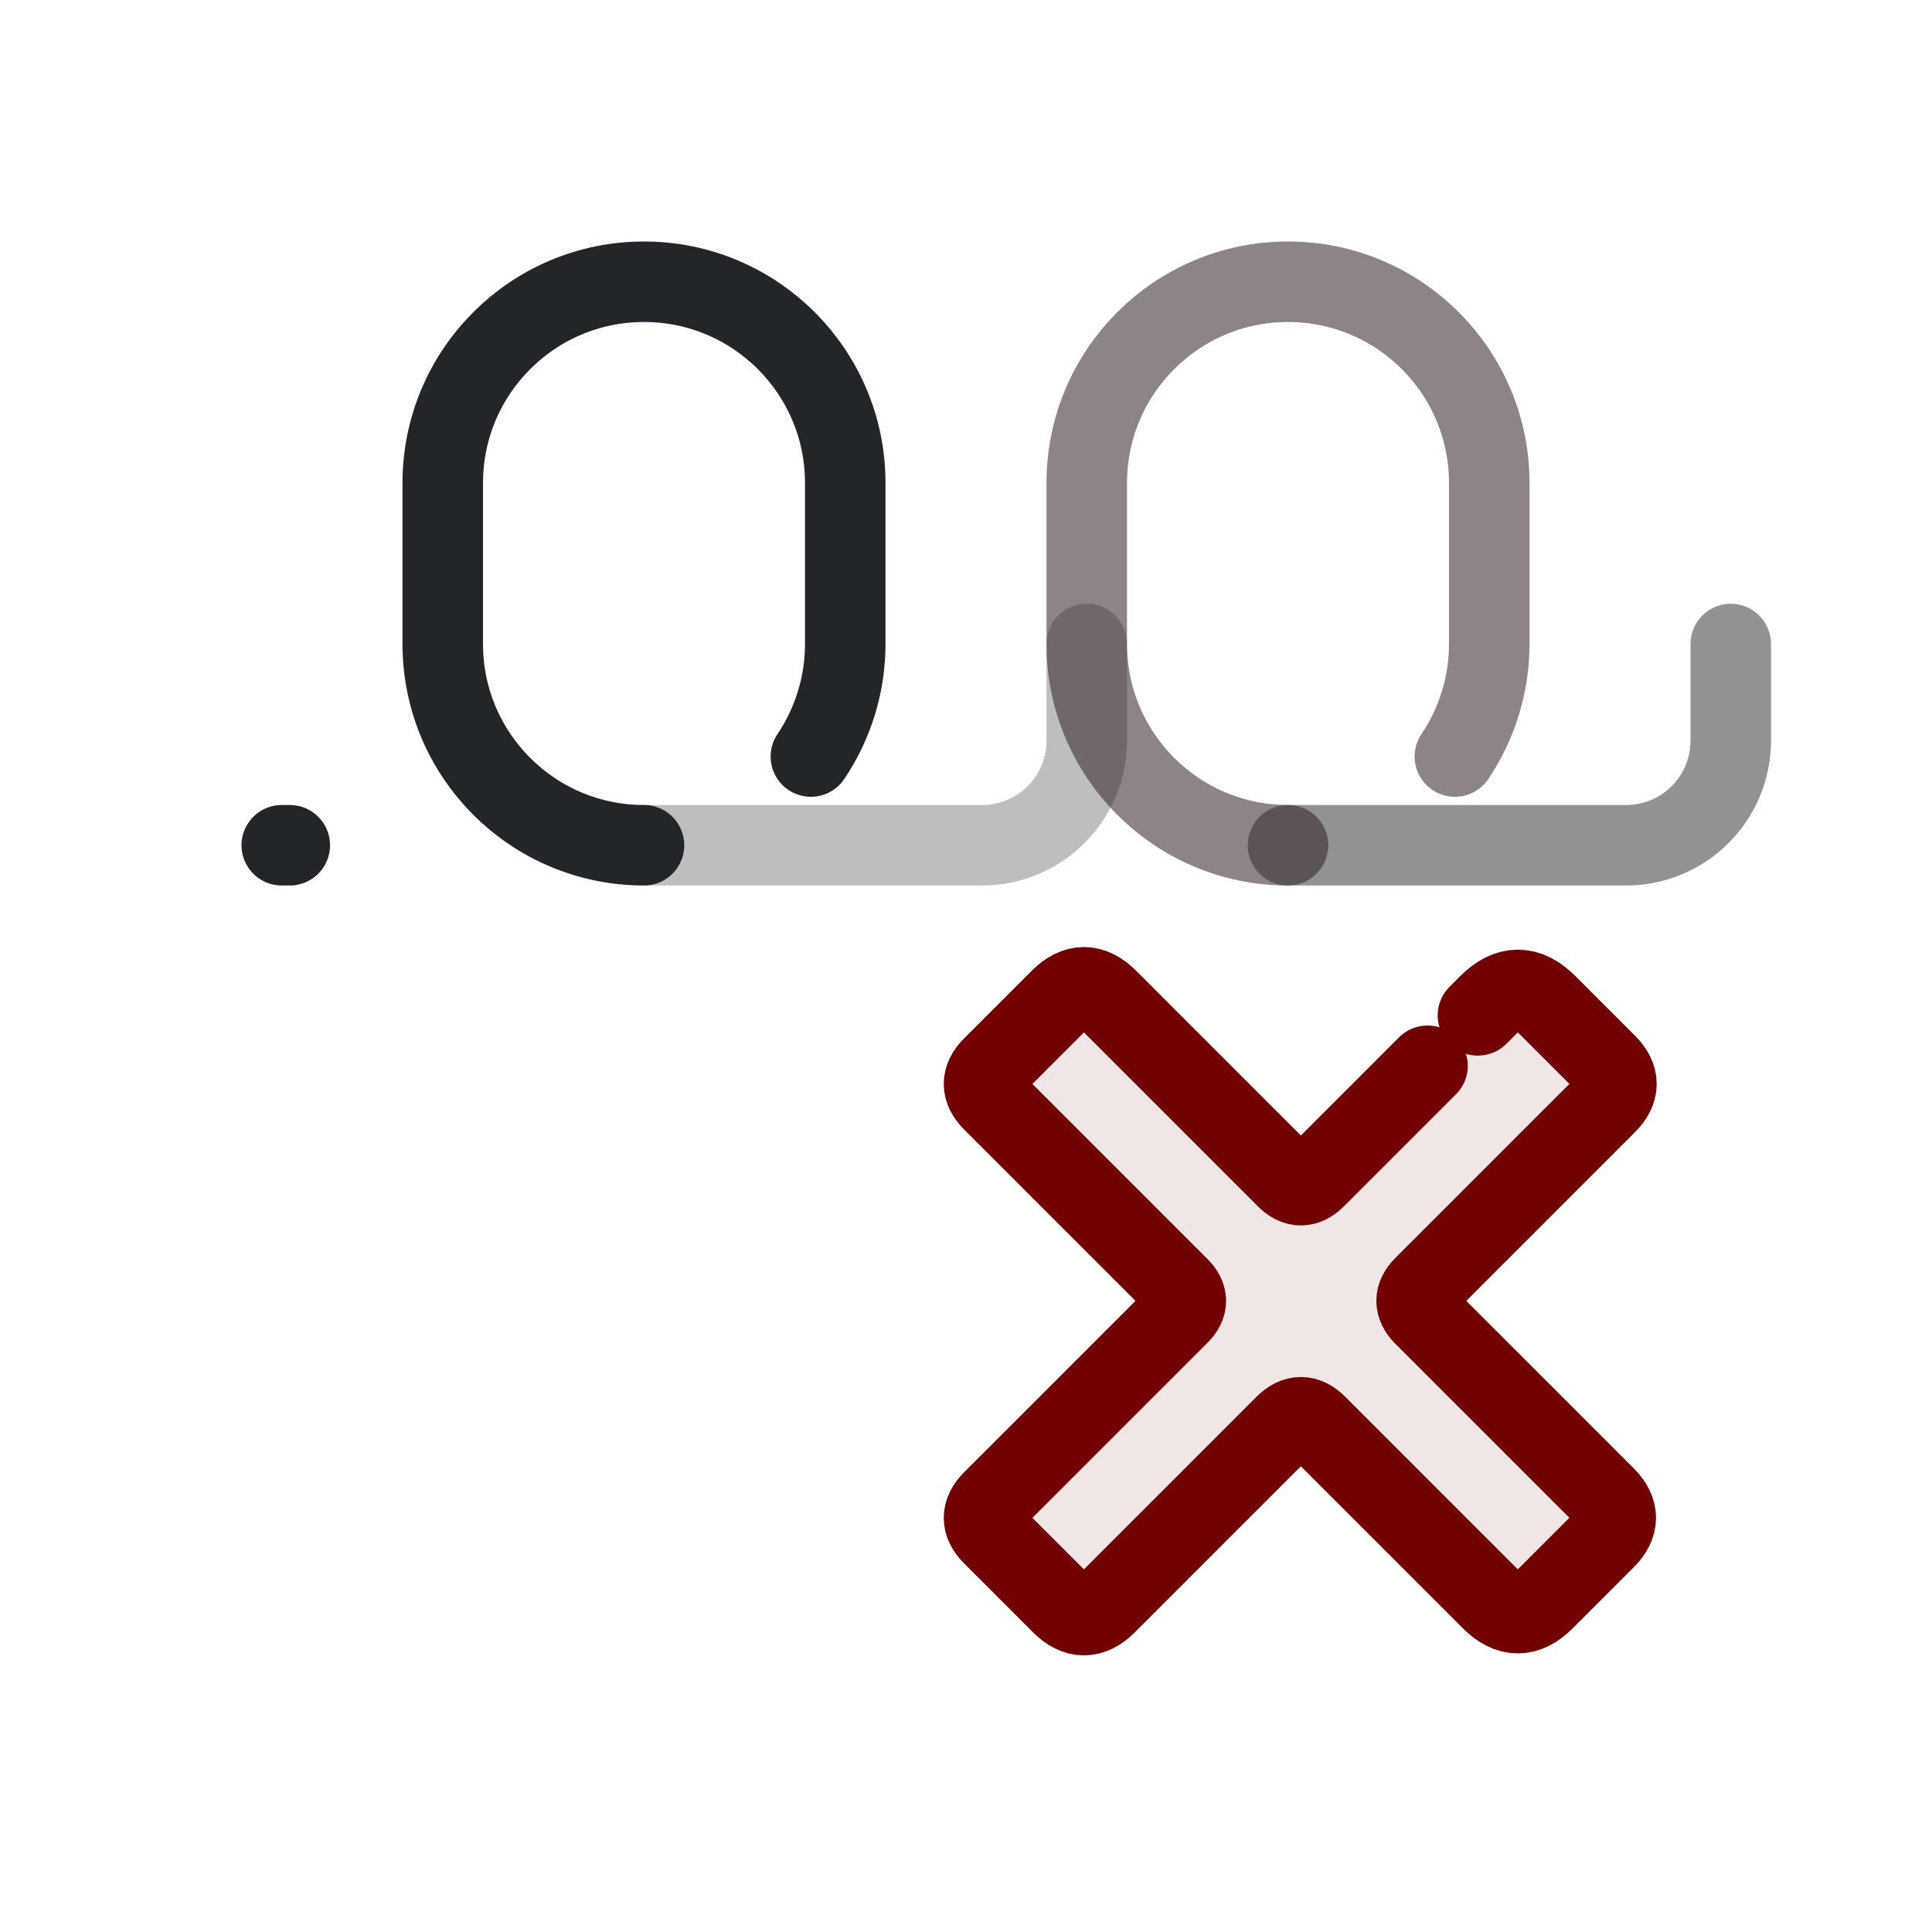
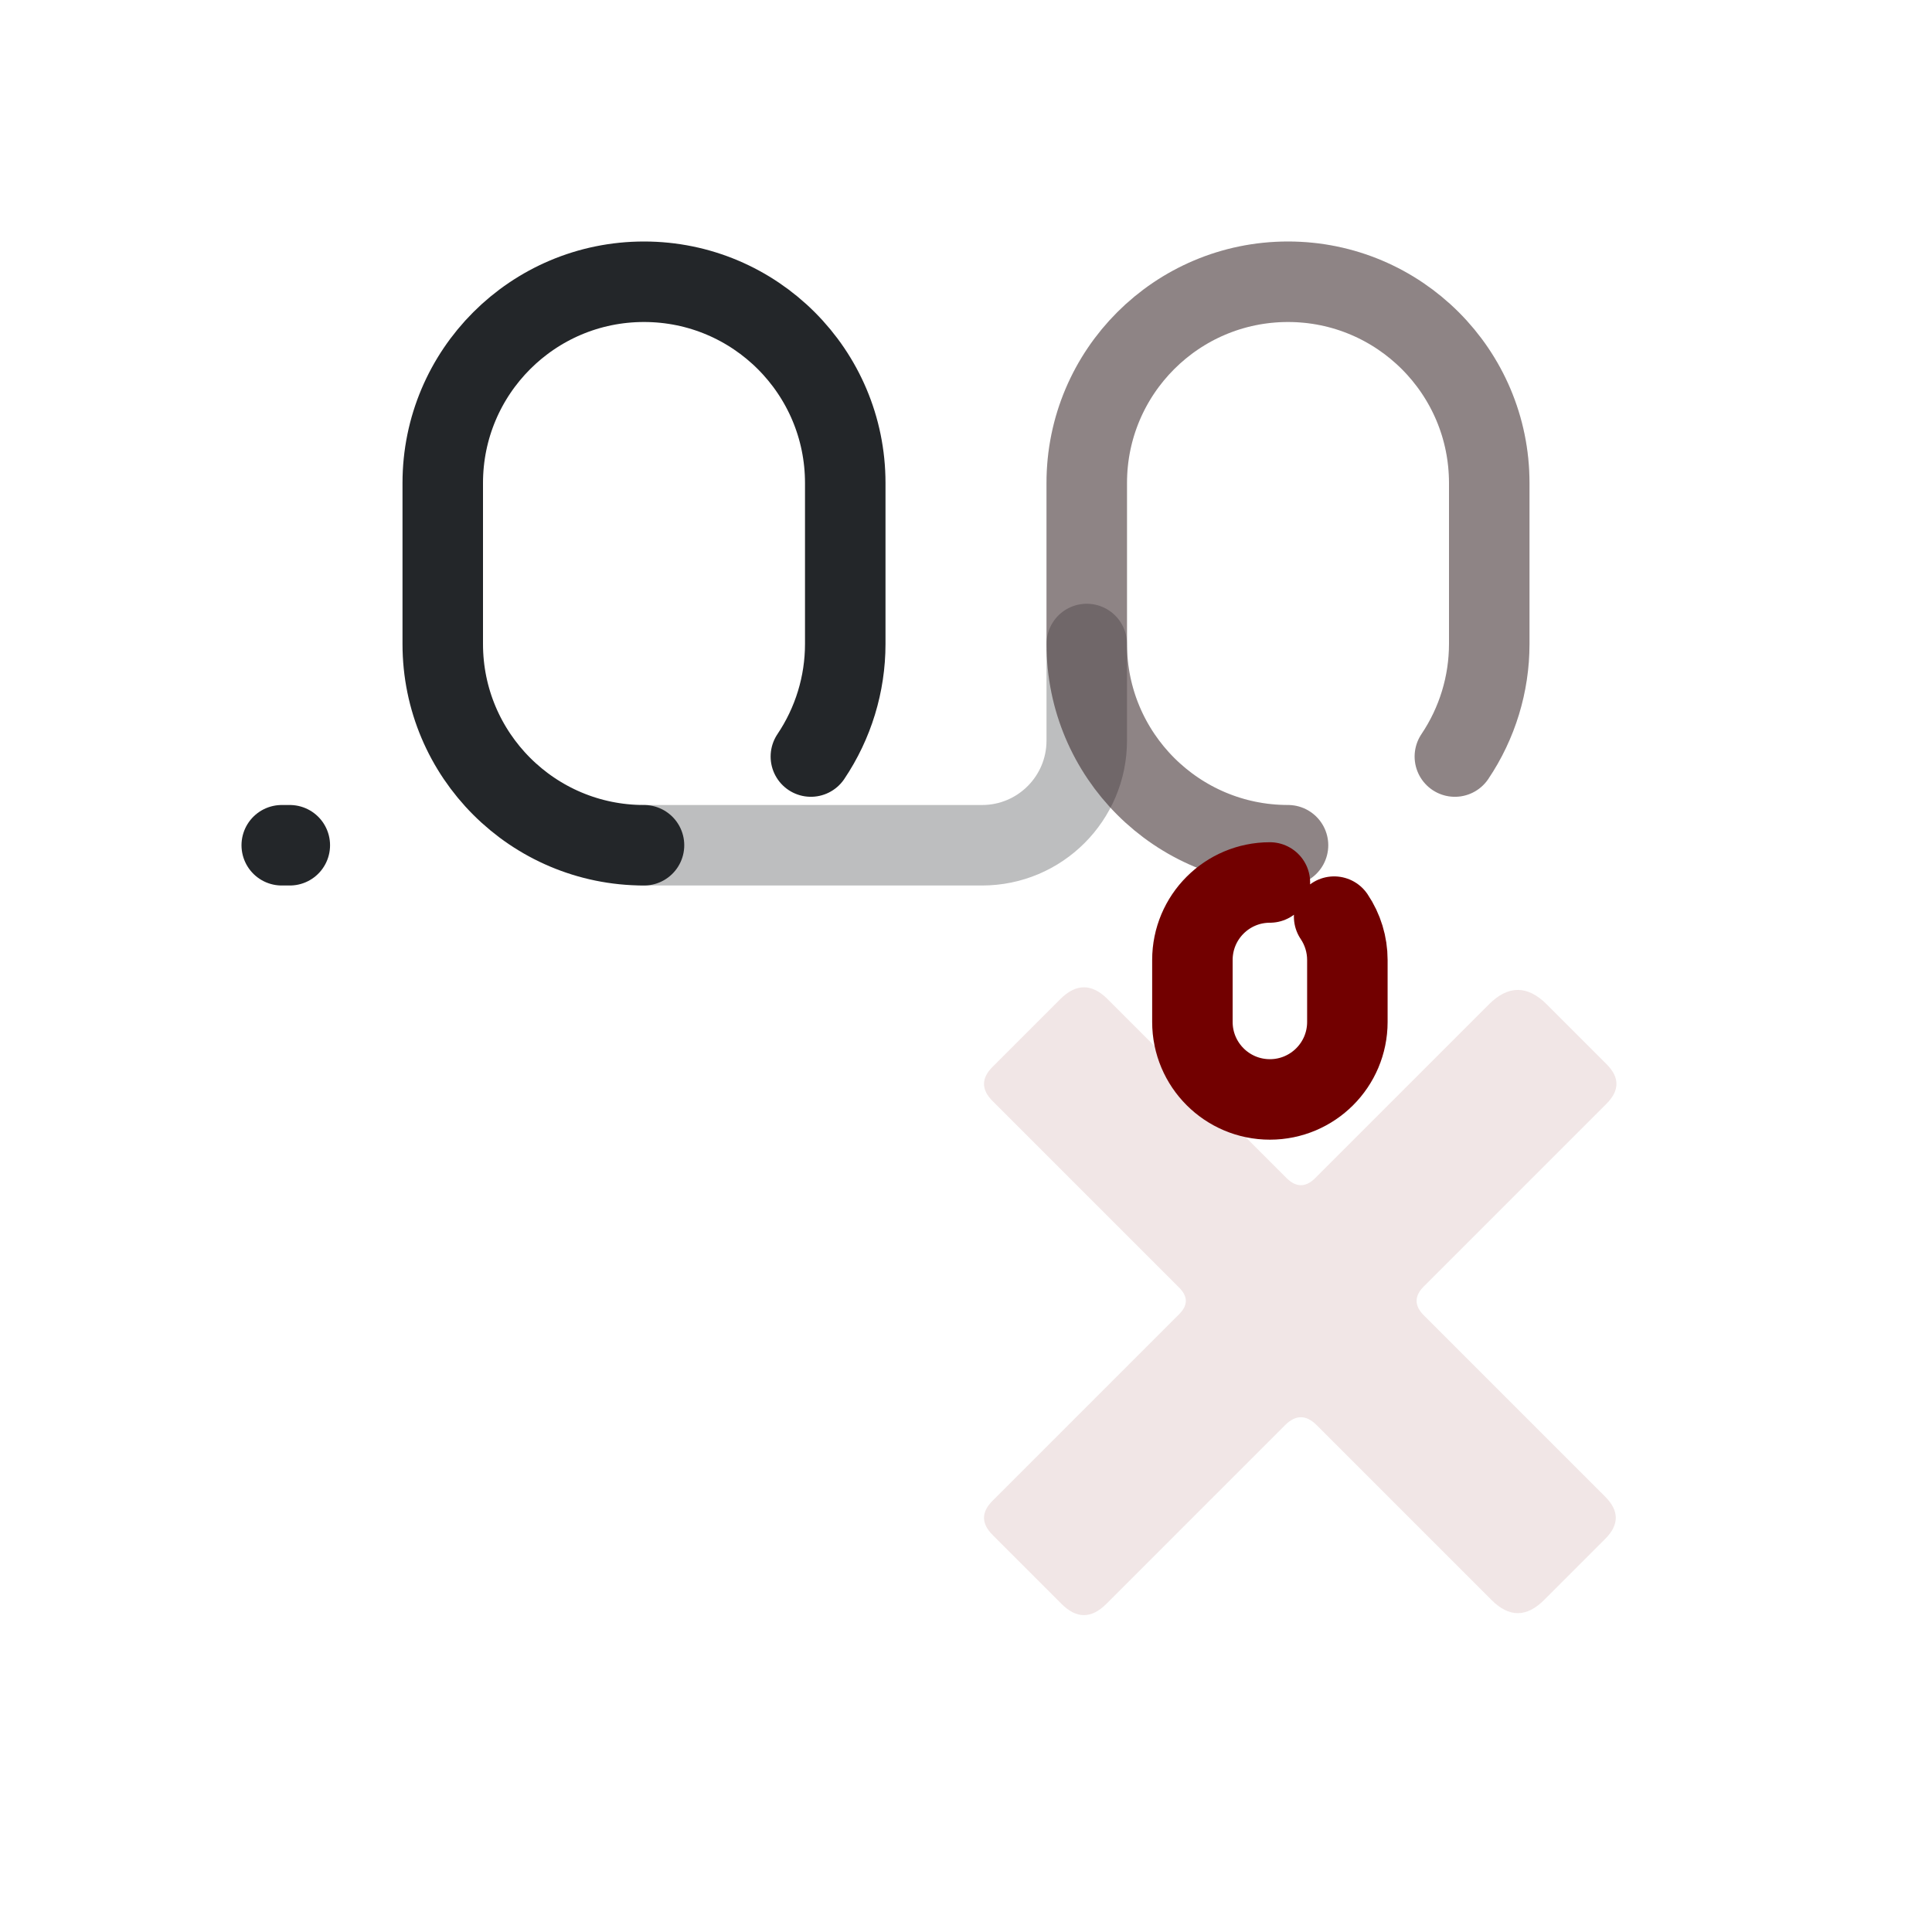
<svg xmlns="http://www.w3.org/2000/svg" width="24" height="24" viewBox="0 0 24 24" version="1.1" id="svg1">
  <defs id="defs1">
    <style id="current-color-scheme">.ColorScheme-Text {color:#232629;}</style>
  </defs>
  <g transform="translate(1,1)">
    <path id="zero-0" d="M 9.073,3.602 C 9.351,4.015 9.5,4.502 9.5,5 V 7 A 2.5,2.5 135 0 1 7,9.5 2.5,2.5 45 0 1 4.5,7 V 5 A 2.5,2.5 135 0 1 7,2.5" class="ColorScheme-Text" fill="none" stroke="currentColor" stroke-width="1" stroke-linecap="round" opacity="1" transform="matrix(1 0 0 -1 0 12)" />
    <path id="connector-0" d="m 7,2.5 h 4.2 a 1.3,1.3 45 0 1 1.3,1.3 V 5" class="ColorScheme-Text" fill="none" stroke="currentColor" stroke-width="1" stroke-linecap="round" opacity="0.3" transform="matrix(1 0 0 -1 0 12)" />
    <path id="zero-1" d="M 17.073,3.602 C 17.351,4.015 17.5,4.502 17.5,5 V 7 A 2.5,2.5 135 0 1 15,9.5 2.5,2.5 45 0 1 12.5,7 V 5 A 2.5,2.5 135 0 1 15,2.5" class="ColorScheme-Text" fill="none" stroke="currentColor" stroke-width="1" stroke-linecap="round" opacity="0.5" transform="matrix(1 0 0 -1 0 12)" />
-     <path id="connector-1" d="m 15,2.5 h 4.2 a 1.3,1.3 45 0 1 1.3,1.3 V 5" class="ColorScheme-Text" fill="none" stroke="currentColor" stroke-width="1" stroke-linecap="round" opacity="0.5" transform="matrix(1 0 0 -1 0 12)" />
    <path class="ColorScheme-Text" d="M2.5 9.5h.1" fill="none" stroke="currentColor" stroke-width="1" stroke-linecap="round" id="path1" />
    <g transform="translate(9 9) scale(.385)" id="g3">
      <path d="m16.467 12.033 5.6-5.6q.933-.933 1.867 0l1.93 1.93q.636.636 0 1.273l-5.897 5.897q-.467.467 0 .933l5.854 5.854q.679.679 0 1.358l-1.973 1.973q-.849.849-1.697 0l-5.642-5.642q-.509-.509-1.018 0l-5.77 5.77q-.721.721-1.442 0l-2.227-2.227q-.552-.552 0-1.103l6.024-6.024q.424-.424 0-.849l-6.024-6.024q-.552-.552 0-1.103l2.185-2.185q.764-.764 1.527 0l5.77 5.77q.467.467.933 0z" fill="#720000" opacity=".1" id="path2" />
-       <path d="m21.713 6.787.354-.354q.933-.933 1.867 0l1.93 1.93q.636.636 0 1.273l-5.897 5.897q-.467.467 0 .933l5.854 5.854q.679.679 0 1.358l-1.973 1.973q-.849.849-1.697 0l-5.642-5.642q-.509-.509-1.018 0l-5.77 5.77q-.721.721-1.442 0l-2.227-2.227q-.552-.552 0-1.103l6.024-6.024q.424-.424 0-.849l-6.024-6.024q-.552-.552 0-1.103l2.185-2.185q.764-.764 1.527 0l5.77 5.77q.467.467.933 0l3.62-3.62" fill="none" stroke="#720000" stroke-linecap="round" stroke-linejoin="round" stroke-width="2.597" id="path3" />
+       <path d="M 17.073,3.602 C 17.351,4.015 17.5,4.502 17.5,5 V 7 A 2.5,2.5 135 0 1 15,9.5 2.5,2.5 45 0 1 12.5,7 V 5 A 2.5,2.5 135 0 1 15,2.5" fill="none" stroke="#720000" stroke-linecap="round" stroke-linejoin="round" stroke-width="2.597" id="path3" />
    </g>
    <path d="M 17.073,3.602 C 17.351,4.015 17.5,4.502 17.5,5 V 7 A 2.5,2.5 135 0 1 15,9.5 2.5,2.5 45 0 1 12.5,7 V 5 A 2.5,2.5 135 0 1 15,2.5 m 15,2.5 h 4.2 a 1.3,1.3 45 0 1 1.3,1.3 V 5" fill="none" stroke="#720000" opacity=".1" stroke-linecap="round" transform="matrix(1 0 0 -1 0 12)" />
  </g>
</svg>
